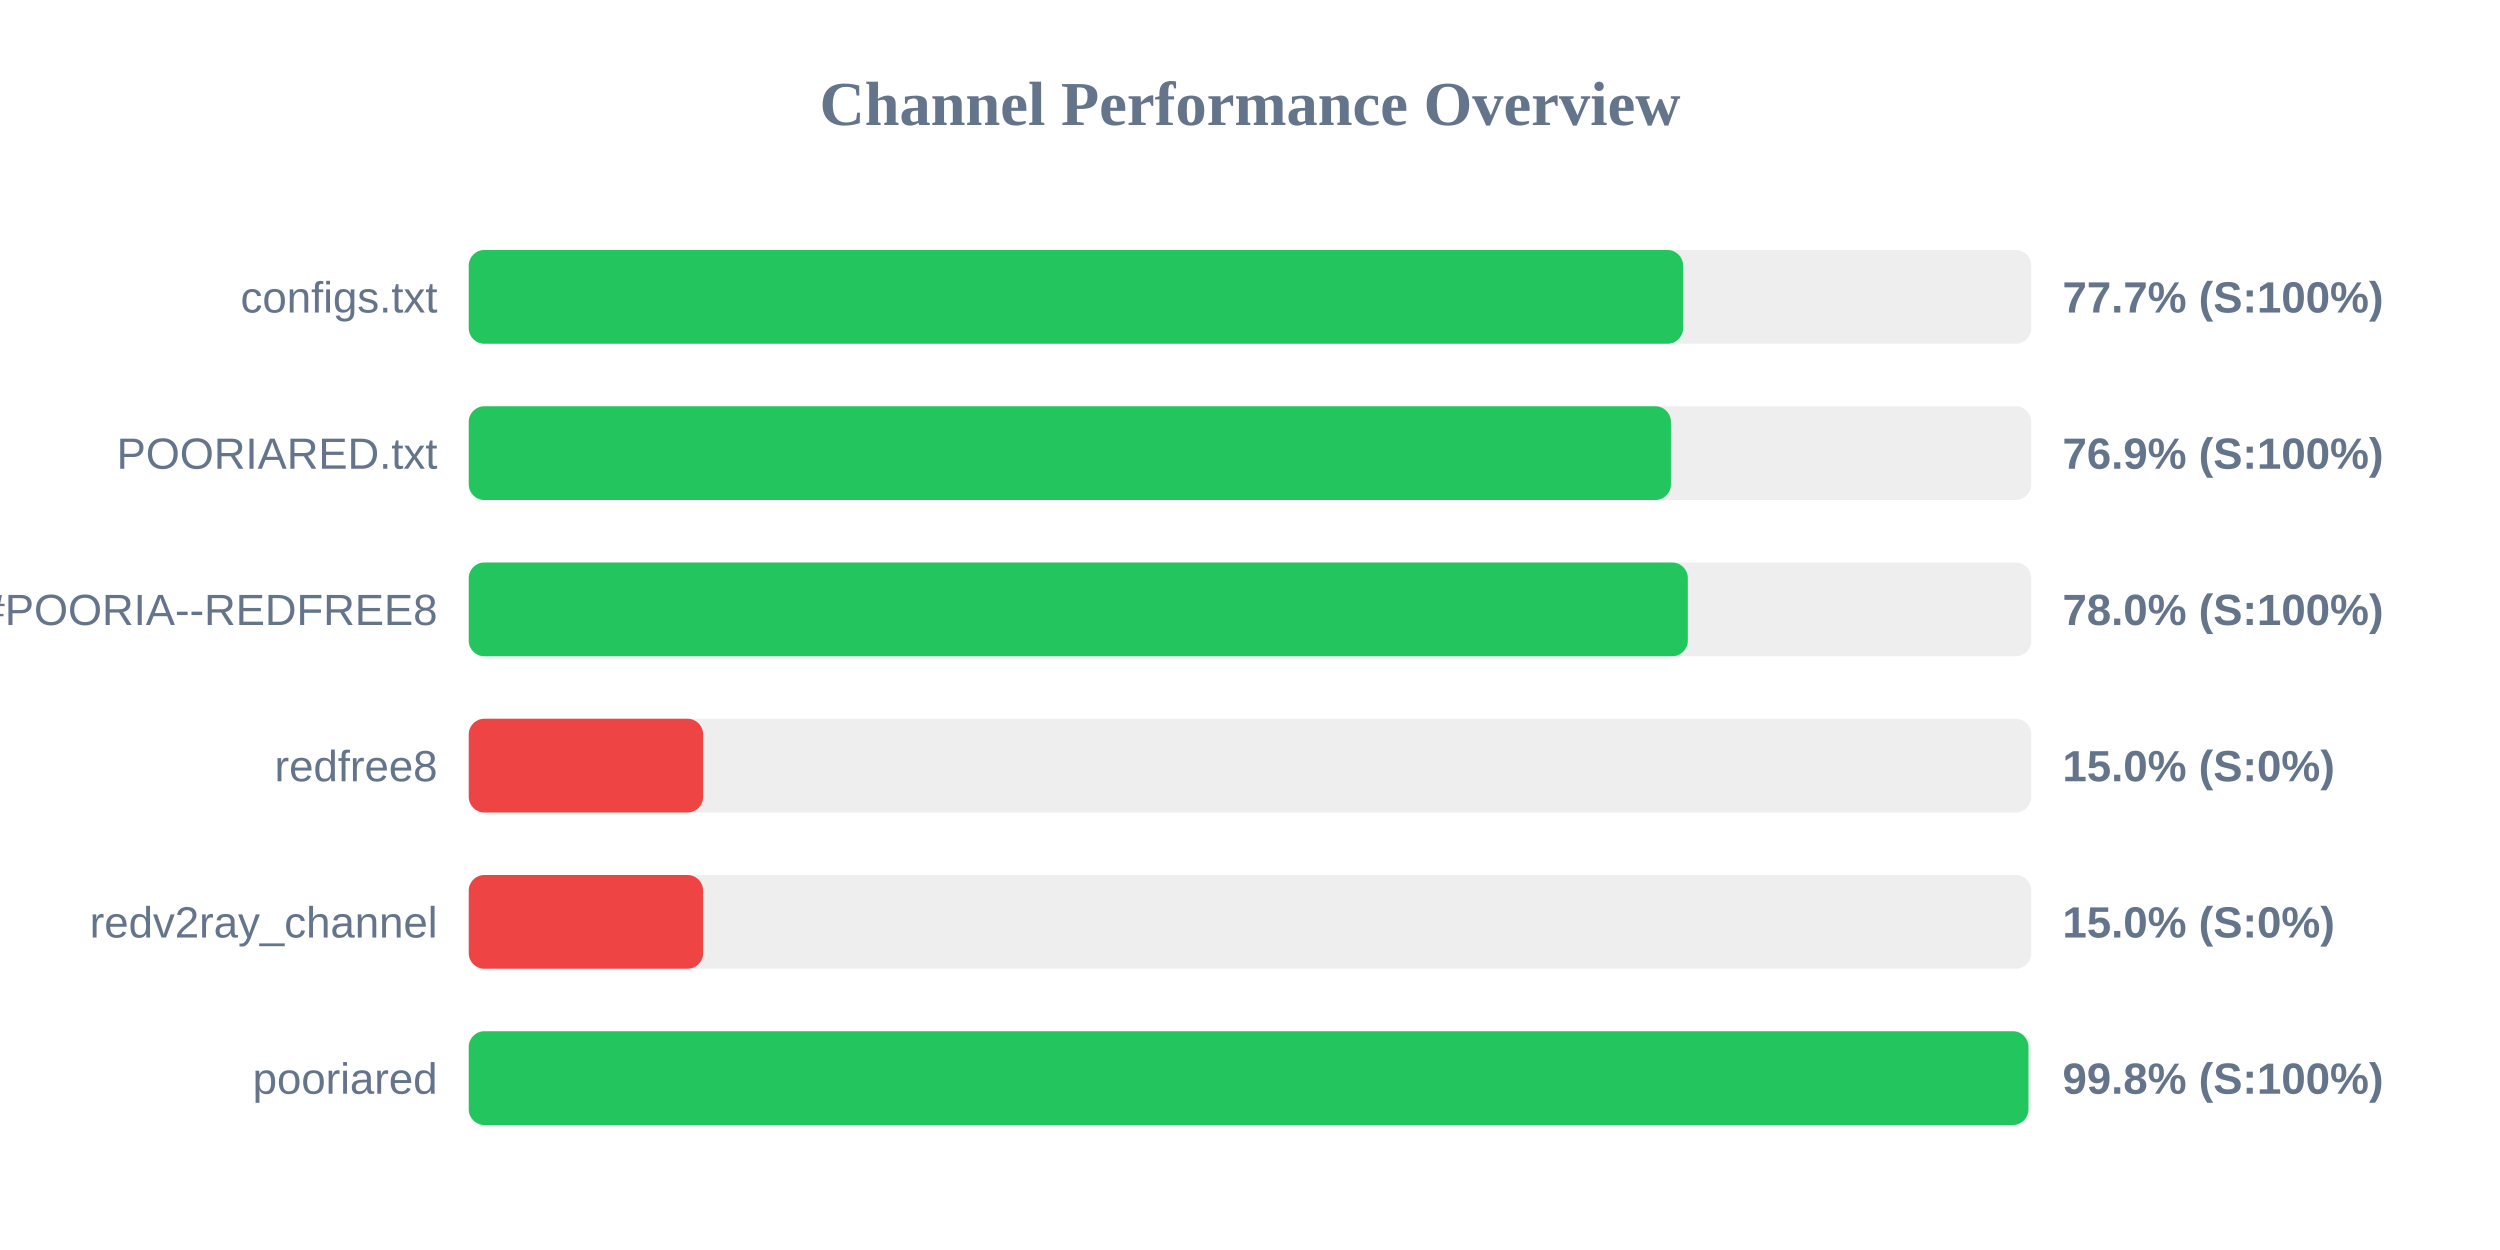
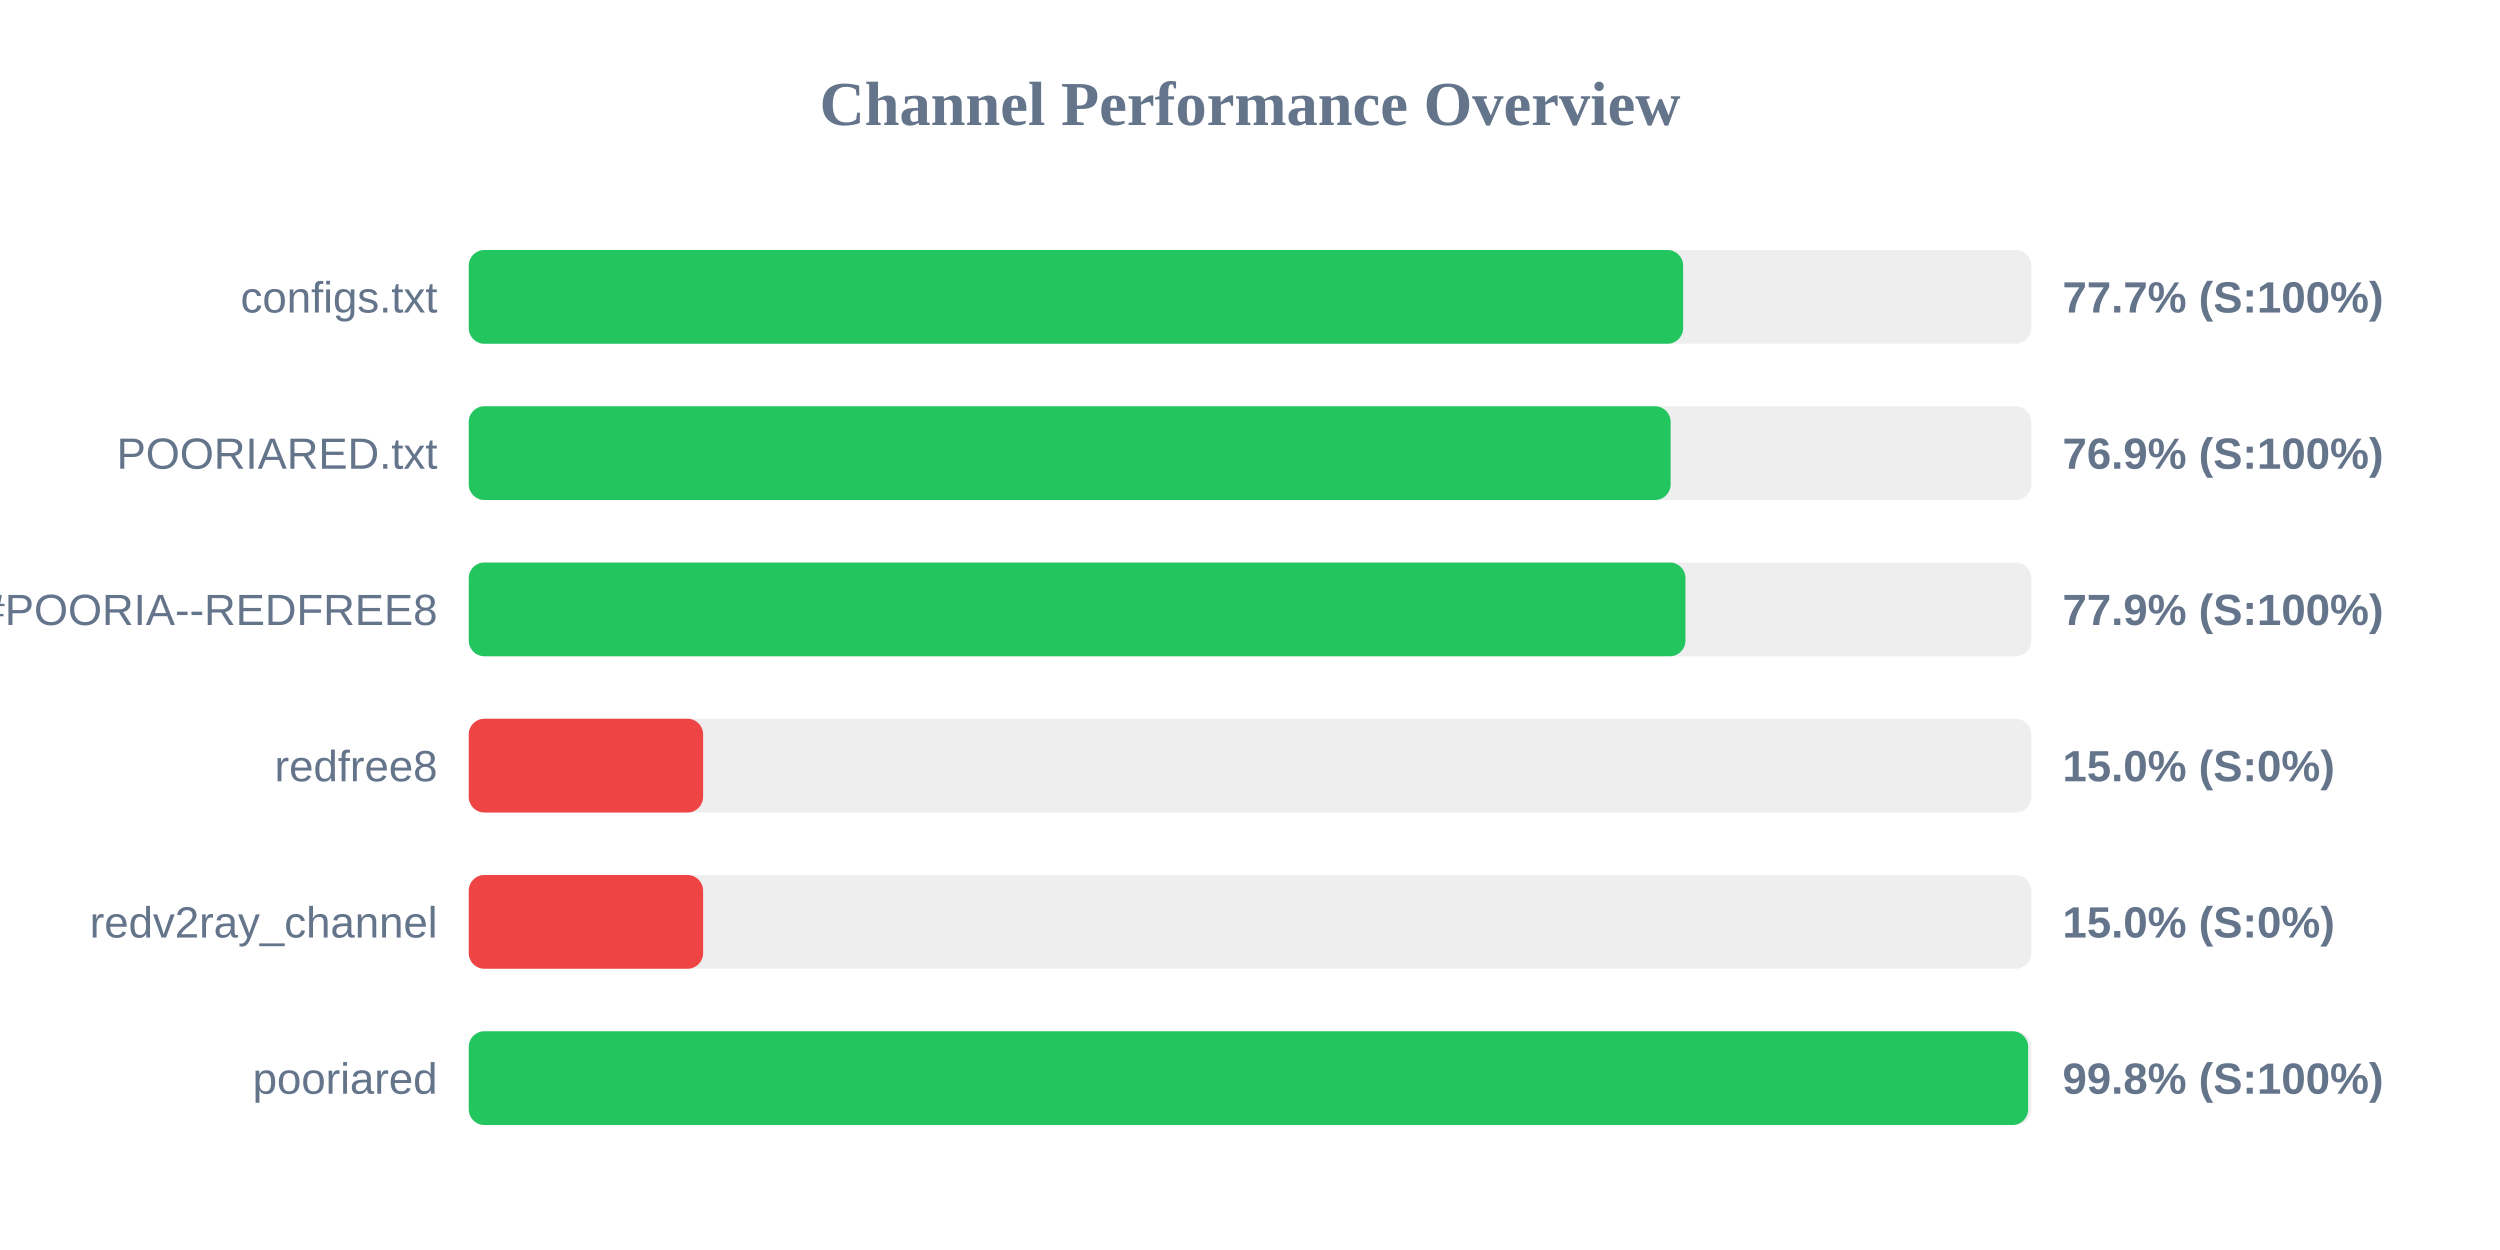
<svg xmlns="http://www.w3.org/2000/svg" width="800" height="400" version="1.1">
  <style>
        .row { font: 14px Arial; fill: #64748b; }
        .score { font: bold 14px Arial; fill: #64748b; }
    </style>
  <text x="400" y="40" text-anchor="middle" font-size="20px" font-weight="bold" fill="#64748b">Channel Performance Overview</text>
  <rect x="150" y="80" width="500" height="30" fill="#eee" rx="5" />
  <rect x="150" y="80" width="388.6" height="30" fill="#22c55e" rx="5" />
  <text x="140" y="100" text-anchor="end" class="row">configs.txt</text>
  <text x="660" y="100" text-anchor="start" class="score">77.7% (S:100%)</text>
  <rect x="150" y="130" width="500" height="30" fill="#eee" rx="5" />
-   <rect x="150" y="130" width="384.7" height="30" fill="#22c55e" rx="5" />
+   <rect x="150" y="130" width="384.6" height="30" fill="#22c55e" rx="5" />
  <text x="140" y="150" text-anchor="end" class="row">POORIARED.txt</text>
  <text x="660" y="150" text-anchor="start" class="score">76.9% (S:100%)</text>
  <rect x="150" y="180" width="500" height="30" fill="#eee" rx="5" />
-   <rect x="150" y="180" width="390.1" height="30" fill="#22c55e" rx="5" />
+   <rect x="150" y="180" width="389.35" height="30" fill="#22c55e" rx="5" />
  <text x="140" y="200" text-anchor="end" class="row">POORIA--REDFREE8.txt#POORIA--REDFREE8</text>
-   <text x="660" y="200" text-anchor="start" class="score">78.0% (S:100%)</text>
+   <text x="660" y="200" text-anchor="start" class="score">77.9% (S:100%)</text>
  <rect x="150" y="230" width="500" height="30" fill="#eee" rx="5" />
  <rect x="150" y="230" width="75.0" height="30" fill="#ef4444" rx="5" />
  <text x="140" y="250" text-anchor="end" class="row">redfree8</text>
  <text x="660" y="250" text-anchor="start" class="score">15.0% (S:0%)</text>
  <rect x="150" y="280" width="500" height="30" fill="#eee" rx="5" />
  <rect x="150" y="280" width="75.0" height="30" fill="#ef4444" rx="5" />
  <text x="140" y="300" text-anchor="end" class="row">redv2ray_channel</text>
  <text x="660" y="300" text-anchor="start" class="score">15.0% (S:0%)</text>
  <rect x="150" y="330" width="500" height="30" fill="#eee" rx="5" />
-   <rect x="150" y="330" width="499.1" height="30" fill="#22c55e" rx="5" />
+   <rect x="150" y="330" width="499.0" height="30" fill="#22c55e" rx="5" />
  <text x="140" y="350" text-anchor="end" class="row">pooriared</text>
  <text x="660" y="350" text-anchor="start" class="score">99.8% (S:100%)</text>
</svg>
